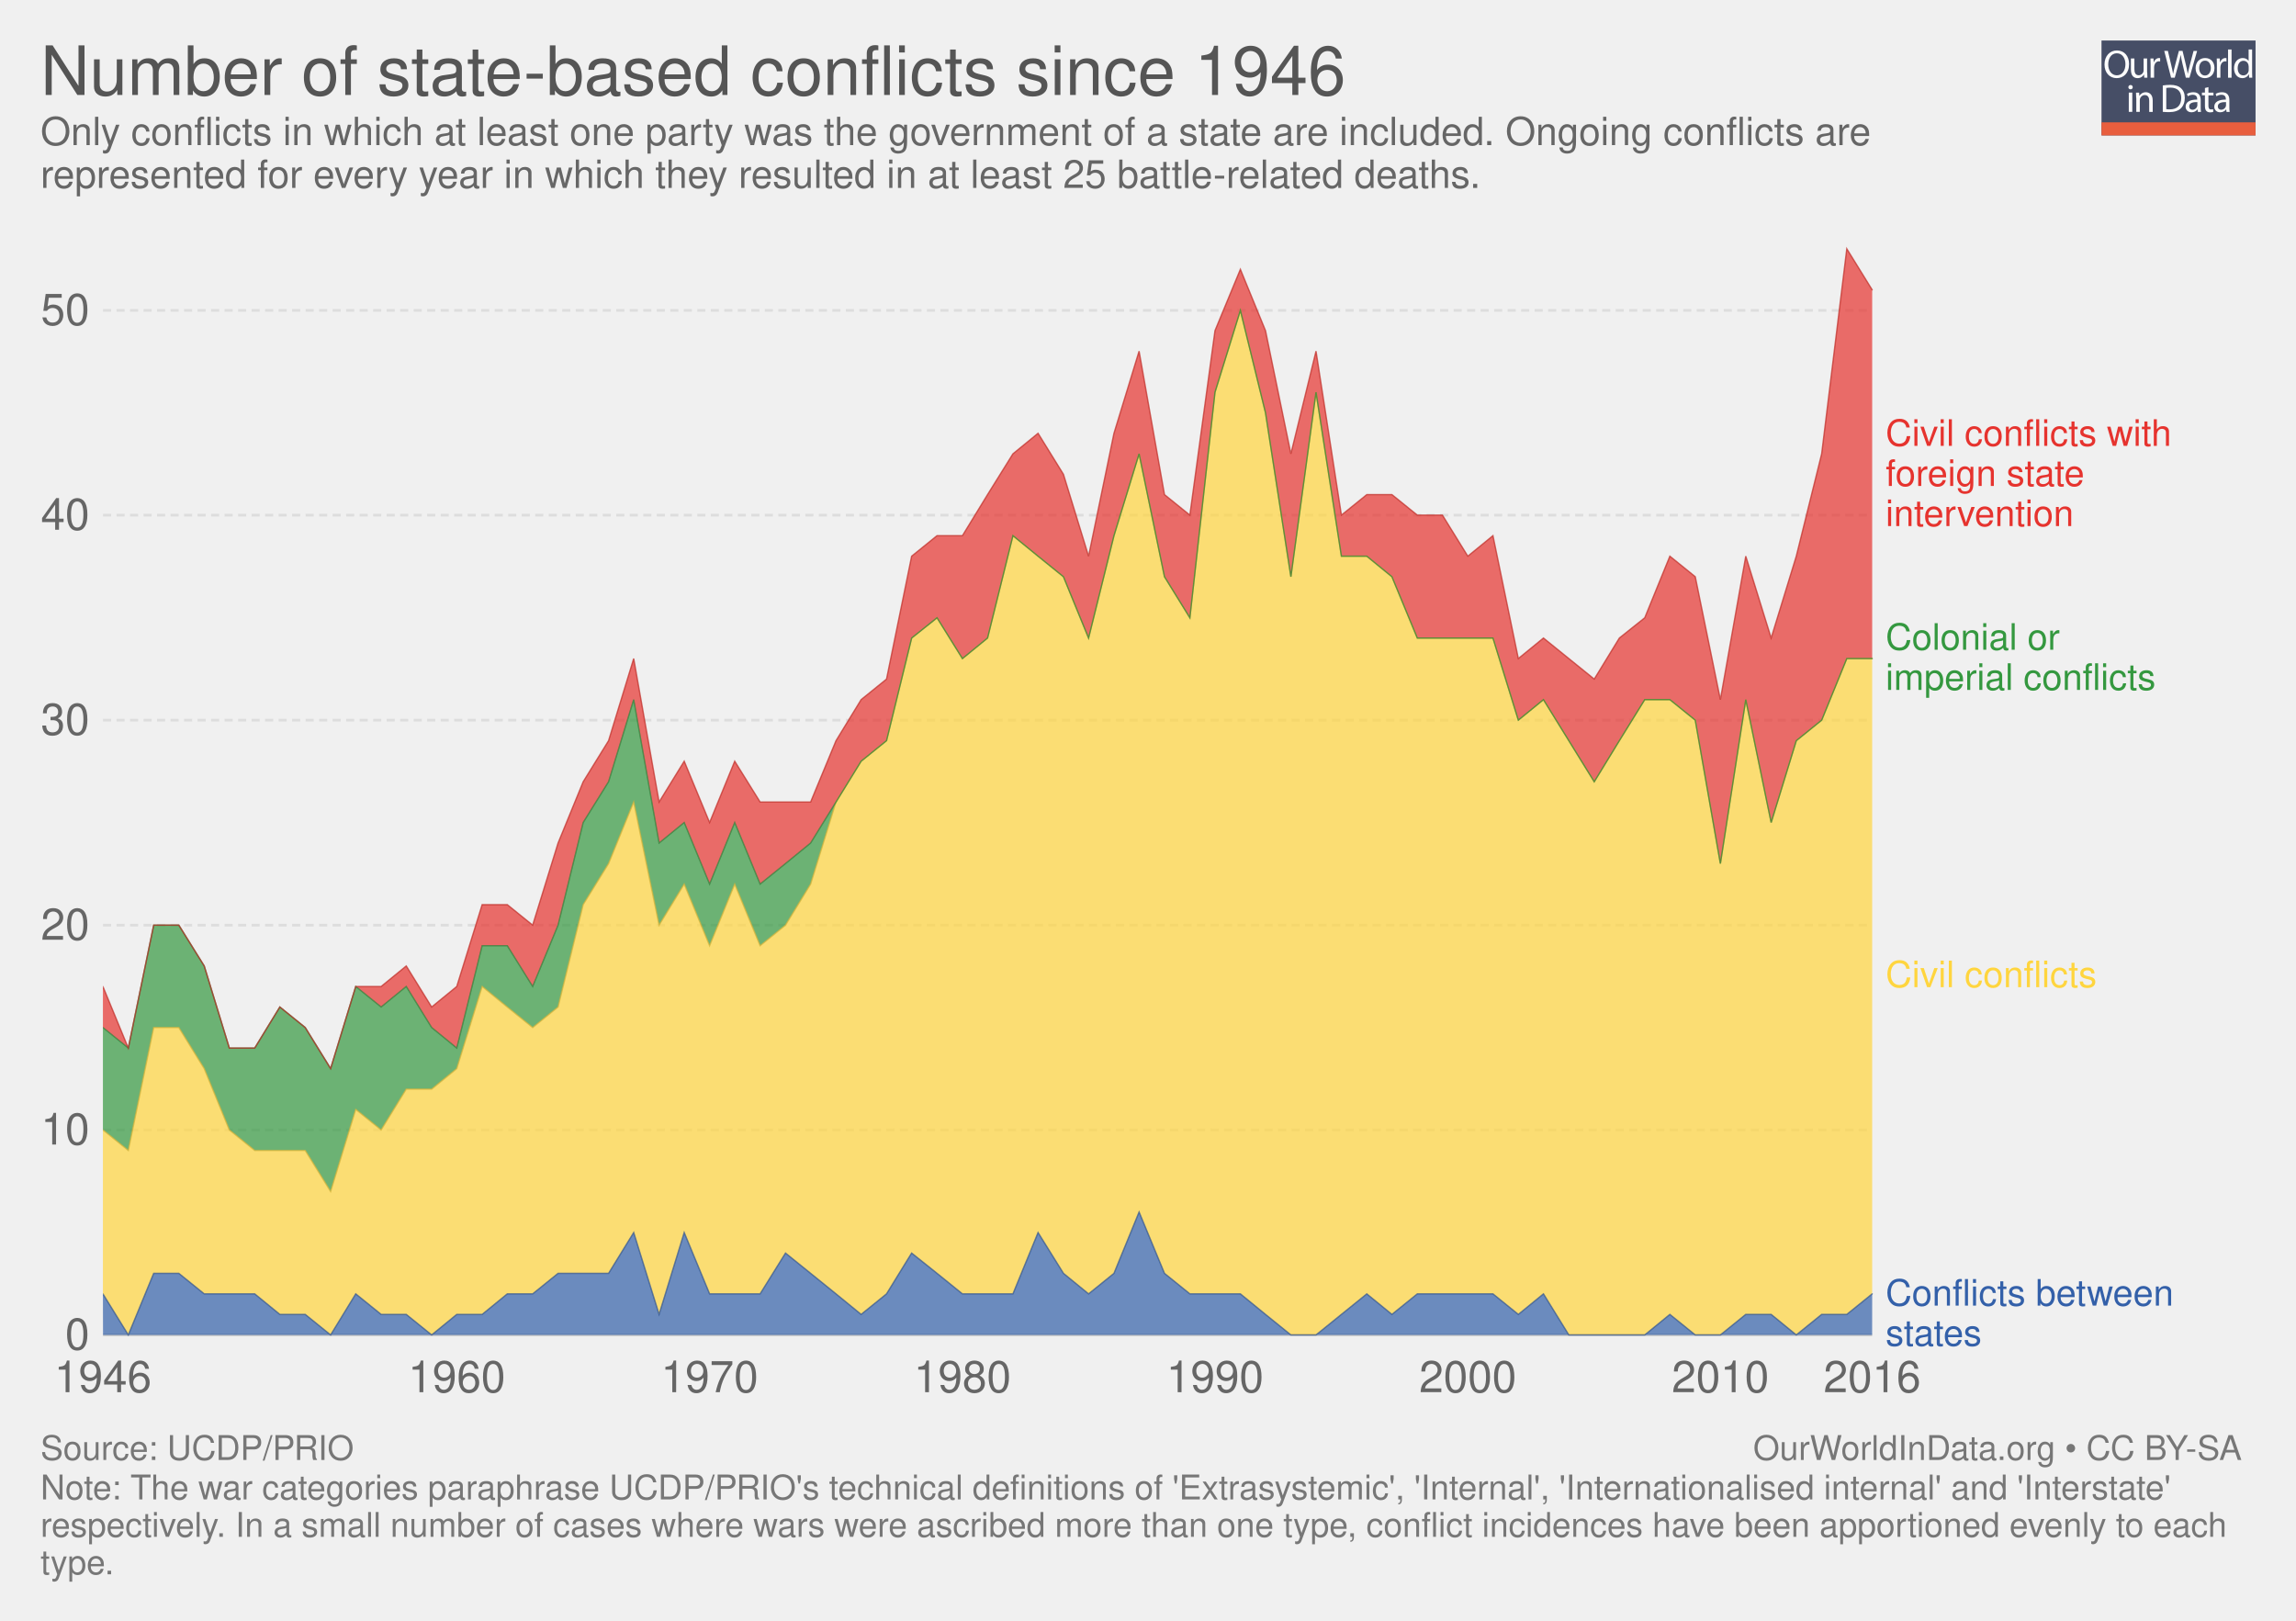
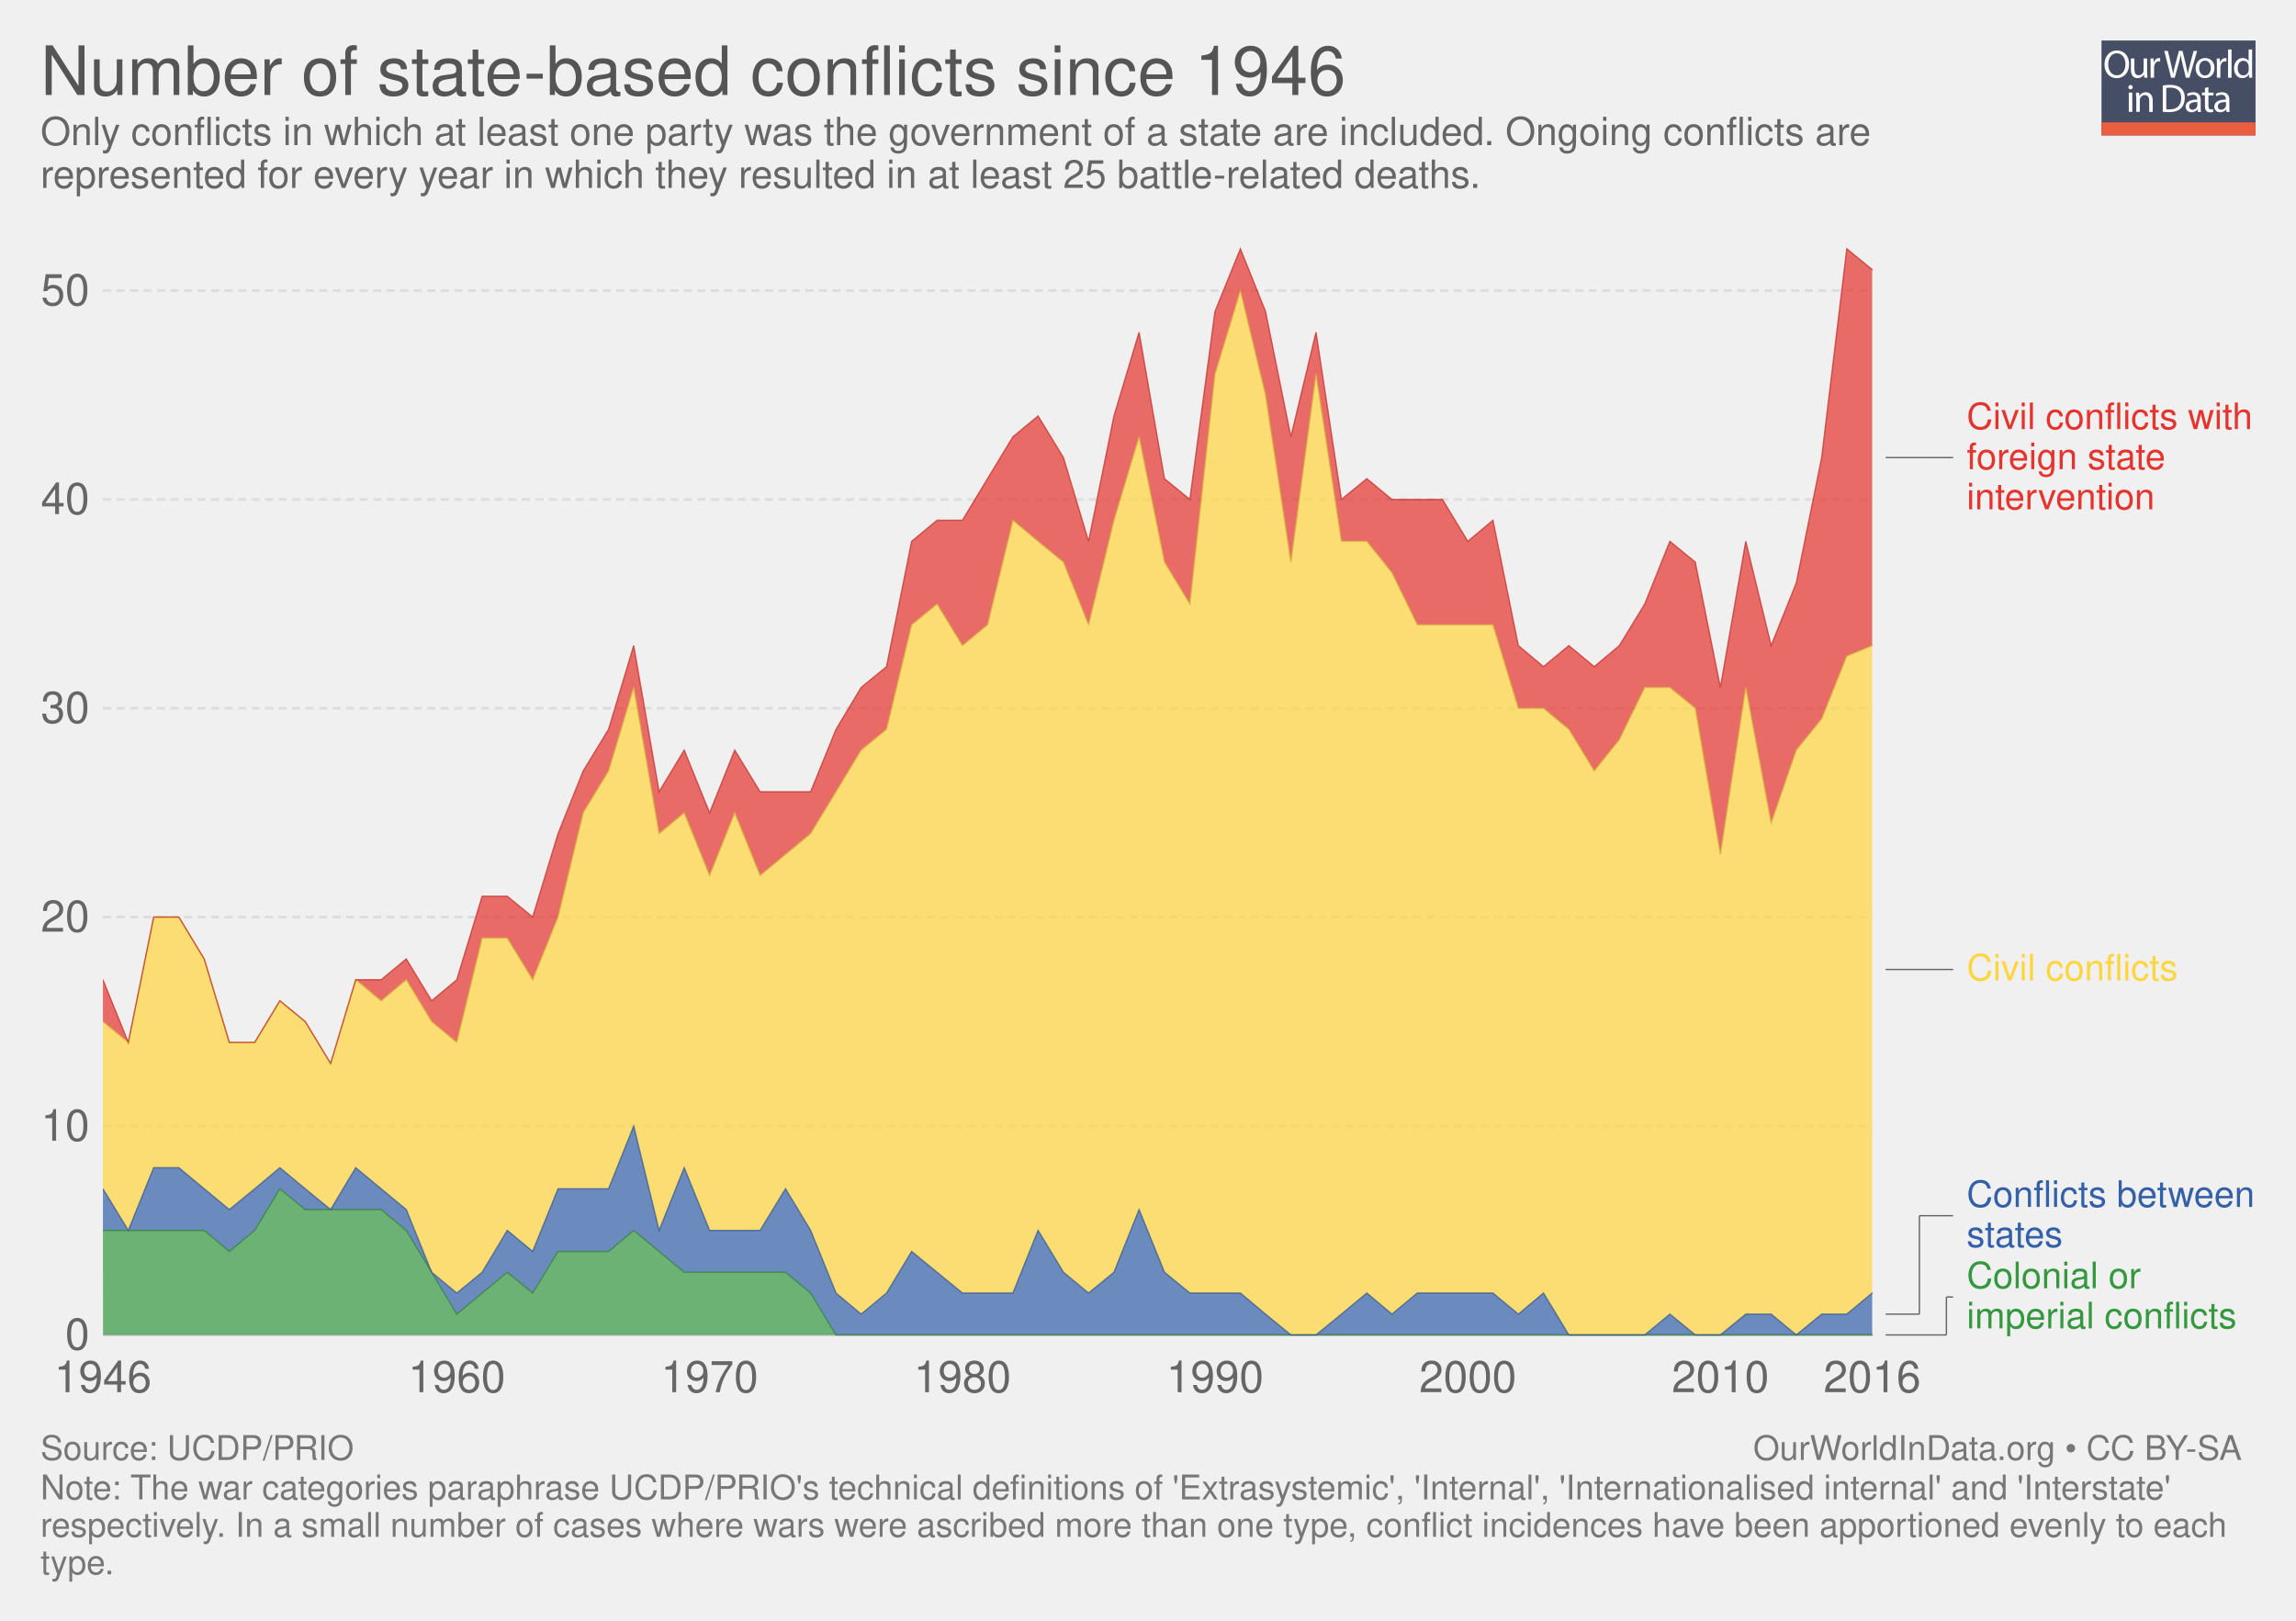
<svg xmlns="http://www.w3.org/2000/svg" xmlns:xlink="http://www.w3.org/1999/xlink" version="1.1" style="font-family: 'Helvetica Neue', Helvetica, Arial, sans-serif; font-size: 18px; background-color: white; text-rendering: optimizeLegibility; -webkit-font-smoothing: antialiased;" width="850" height="600">
  <g class="ChartTab">
    <g class="HeaderView">
      <g opacity="0.8" transform="translate(778, 15) scale(0.27)">
        <a xlink:href="https://ourworldindata.org" target="_blank">
          <g>
            <rect x="0" y="0" fill="#1B2543" width="211.2" height="130.1" />
            <rect x="0" y="112.2" fill="#E63912" width="211.2" height="17.9" />
            <g>
              <rect x="1.2" y="12.3" fill="none" width="210.2" height="99.2" />
              <path fill="#FFFFFF" d="M37.8,32.2c0,12.7-7.7,19.4-17.1,19.4c-9.7,0-16.6-7.5-16.6-18.7c0-11.7,7.3-19.3,17.1-19.3 C31.3,13.7,37.8,21.3,37.8,32.2z M9.2,32.8c0,7.9,4.3,14.9,11.8,14.9c7.5,0,11.8-6.9,11.8-15.3c0-7.3-3.8-14.9-11.8-14.9 C13.1,17.5,9.2,24.8,9.2,32.8z" />
              <path fill="#FFFFFF" d="M62.7,43.8c0,2.7,0.1,5.1,0.2,7.2h-4.3l-0.3-4.3h-0.1c-1.3,2.1-4,4.9-8.8,4.9c-4.2,0-9.1-2.3-9.1-11.6 V24.6h4.8v14.6c0,5,1.5,8.4,5.9,8.4c3.2,0,5.5-2.2,6.3-4.4c0.3-0.7,0.4-1.6,0.4-2.5V24.6h4.8V43.8z" />
              <path fill="#FFFFFF" d="M67.3,32.8c0-3.1-0.1-5.8-0.2-8.2h4.2l0.2,5.2h0.2c1.2-3.5,4.1-5.8,7.3-5.8c0.5,0,0.9,0.1,1.4,0.2v4.5 c-0.5-0.1-1-0.2-1.6-0.2c-3.4,0-5.8,2.6-6.5,6.2c-0.1,0.7-0.2,1.4-0.2,2.2V51h-4.8V32.8z" />
              <path fill="#FFFFFF" d="M95.4,51l-9.4-36.8h5l4.4,18.6c1.1,4.6,2.1,9.2,2.7,12.7h0.1c0.6-3.7,1.8-8,3-12.8l4.9-18.5h5l4.5,18.7 c1,4.4,2,8.7,2.6,12.6h0.1c0.8-4,1.8-8.1,3-12.7l4.9-18.5h4.9L120.6,51h-5L111,31.9c-1.1-4.7-1.9-8.3-2.4-12h-0.1 c-0.7,3.7-1.5,7.3-2.8,12L100.4,51H95.4z" />
              <path fill="#FFFFFF" d="M154.9,37.6c0,9.8-6.8,14-13.2,14c-7.2,0-12.7-5.2-12.7-13.6c0-8.8,5.8-14,13.1-14 C149.8,24,154.9,29.5,154.9,37.6z M133.9,37.9c0,5.8,3.3,10.1,8,10.1c4.6,0,8-4.3,8-10.3c0-4.5-2.2-10.1-7.9-10.1 C136.3,27.6,133.9,32.8,133.9,37.9z" />
              <path fill="#FFFFFF" d="M158.2,32.8c0-3.1-0.1-5.8-0.2-8.2h4.2l0.2,5.2h0.2c1.2-3.5,4.1-5.8,7.3-5.8c0.5,0,0.9,0.1,1.4,0.2v4.5 c-0.5-0.1-1-0.2-1.6-0.2c-3.4,0-5.8,2.6-6.5,6.2c-0.1,0.7-0.2,1.4-0.2,2.2V51h-4.8V32.8z" />
              <path fill="#FFFFFF" d="M173.5,12.3h4.8V51h-4.8V12.3z" />
              <path fill="#FFFFFF" d="M206.5,12.3v31.9c0,2.3,0.1,5,0.2,6.8h-4.3l-0.2-4.6H202c-1.5,2.9-4.7,5.2-9,5.2 c-6.4,0-11.3-5.4-11.3-13.4c-0.1-8.8,5.4-14.2,11.9-14.2c4,0,6.8,1.9,8,4h0.1V12.3H206.5z M201.7,35.4c0-0.6-0.1-1.4-0.2-2 c-0.7-3.1-3.3-5.6-6.9-5.6c-5,0-7.9,4.4-7.9,10.2c0,5.3,2.6,9.8,7.8,9.8c3.2,0,6.2-2.1,7.1-5.7c0.2-0.7,0.2-1.3,0.2-2.1V35.4z" />
              <path fill="#FFFFFF" d="M42.8,64c0.1,1.6-1.1,2.9-3.1,2.9c-1.7,0-2.9-1.3-2.9-2.9c0-1.7,1.3-3,3-3C41.7,61,42.8,62.3,42.8,64z M37.4,97.8V71.4h4.8v26.4H37.4z" />
              <path fill="#FFFFFF" d="M47.5,78.6c0-2.7-0.1-5-0.2-7.1h4.3l0.3,4.4h0.1c1.3-2.5,4.4-5,8.8-5c3.7,0,9.4,2.2,9.4,11.2v15.8h-4.8 V82.6c0-4.3-1.6-7.8-6.1-7.8c-3.2,0-5.6,2.2-6.5,4.9c-0.2,0.6-0.3,1.4-0.3,2.2v15.9h-4.8V78.6z" />
              <path fill="#FFFFFF" d="M84,61.6c2.9-0.4,6.3-0.8,10.1-0.8c6.8,0,11.7,1.6,14.9,4.6c3.3,3,5.2,7.3,5.2,13.2c0,6-1.9,10.9-5.3,14.3 c-3.4,3.4-9.1,5.3-16.3,5.3c-3.4,0-6.2-0.2-8.6-0.4V61.6z M88.8,94.1c1.2,0.2,3,0.3,4.8,0.3c10.2,0,15.7-5.7,15.7-15.6 c0.1-8.7-4.9-14.2-14.9-14.2c-2.5,0-4.3,0.2-5.6,0.5V94.1z" />
              <path fill="#FFFFFF" d="M132.1,97.8l-0.4-3.3h-0.2c-1.5,2.1-4.3,3.9-8.1,3.9c-5.4,0-8.1-3.8-8.1-7.6c0-6.4,5.7-9.9,15.9-9.8v-0.5 c0-2.2-0.6-6.1-6-6.1c-2.5,0-5,0.8-6.9,2l-1.1-3.2c2.2-1.4,5.4-2.3,8.7-2.3c8.1,0,10.1,5.5,10.1,10.8v9.9c0,2.3,0.1,4.5,0.4,6.3 H132.1z M131.4,84.4c-5.3-0.1-11.2,0.8-11.2,5.9c0,3.1,2.1,4.6,4.5,4.6c3.4,0,5.6-2.2,6.4-4.4c0.2-0.5,0.3-1,0.3-1.5V84.4z" />
              <path fill="#FFFFFF" d="M146.6,63.9v7.6h6.9v3.7h-6.9v14.2c0,3.3,0.9,5.1,3.6,5.1c1.3,0,2.2-0.2,2.8-0.3l0.2,3.6 c-0.9,0.4-2.4,0.7-4.3,0.7c-2.2,0-4-0.7-5.2-2c-1.4-1.4-1.9-3.8-1.9-6.9V75.1h-4.1v-3.7h4.1v-6.3L146.6,63.9z" />
              <path fill="#FFFFFF" d="M171.4,97.8l-0.4-3.3h-0.2c-1.5,2.1-4.3,3.9-8.1,3.9c-5.4,0-8.1-3.8-8.1-7.6c0-6.4,5.7-9.9,15.9-9.8v-0.5 c0-2.2-0.6-6.1-6-6.1c-2.5,0-5,0.8-6.9,2l-1.1-3.2c2.2-1.4,5.4-2.3,8.7-2.3c8.1,0,10.1,5.5,10.1,10.8v9.9c0,2.3,0.1,4.5,0.4,6.3 H171.4z M170.7,84.4c-5.3-0.1-11.2,0.8-11.2,5.9c0,3.1,2.1,4.6,4.5,4.6c3.4,0,5.6-2.2,6.4-4.4c0.2-0.5,0.3-1,0.3-1.5V84.4z" />
            </g>
          </g>
        </a>
      </g>
      <a href="https://ourworldindata.org/grapher/number-of-state-based-conflicts-since-1946" target="_blank">
        <text font-size="25.20" x="15.0" y="35.2" fill="#555">
          <tspan x="15" y="35.16">Number of state-based conflicts since 1946</tspan>
        </text>
      </a>
      <text font-size="14.40" x="15.0" y="53.7" fill="#666">
        <tspan x="15" y="53.72">Only conflicts in which at least one party was the government of a state are included. Ongoing conflicts are</tspan>
        <tspan x="15" y="69.56">represented for every year in which they resulted in at least 25 battle-related deaths.</tspan>
      </text>
    </g>
    <g class="StackedArea">
      <defs>
        <clipPath id="boundsClip-1">
          <rect x="38.144" y="0" width="820" height="846.6" />
        </clipPath>
      </defs>
      <g class="AxisBoxView">
        <g class="HorizontalAxis">
          <text x="38.1" y="515.4" fill="#666" text-anchor="middle" font-size="16.2">1946</text>
          <text x="169.1" y="515.4" fill="#666" text-anchor="middle" font-size="16.2">1960</text>
          <text x="262.7" y="515.4" fill="#666" text-anchor="middle" font-size="16.2">1970</text>
          <text x="356.3" y="515.4" fill="#666" text-anchor="middle" font-size="16.2">1980</text>
          <text x="449.8" y="515.4" fill="#666" text-anchor="middle" font-size="16.2">1990</text>
          <text x="543.4" y="515.4" fill="#666" text-anchor="middle" font-size="16.2">2000</text>
          <text x="636.9" y="515.4" fill="#666" text-anchor="middle" font-size="16.2">2010</text>
          <text x="693.1" y="515.4" fill="#666" text-anchor="middle" font-size="16.2">2016</text>
        </g>
        <g class="VerticalAxis">
          <text x="33.14" y="494.2" fill="#666" dominant-baseline="middle" text-anchor="end" font-size="16.2">0</text>
-           <text x="33.14" y="418.3" fill="#666" dominant-baseline="middle" text-anchor="end" font-size="16.2">10</text>
-           <text x="33.14" y="342.5" fill="#666" dominant-baseline="middle" text-anchor="end" font-size="16.2">20</text>
-           <text x="33.14" y="266.6" fill="#666" dominant-baseline="middle" text-anchor="end" font-size="16.2">30</text>
-           <text x="33.14" y="190.7" fill="#666" dominant-baseline="middle" text-anchor="end" font-size="16.2">40</text>
-           <text x="33.14" y="114.9" fill="#666" dominant-baseline="middle" text-anchor="end" font-size="16.2">50</text>
+           <text x="33.14" y="416.9" fill="#666" dominant-baseline="middle" text-anchor="end" font-size="16.2">10</text>
+           <text x="33.14" y="339.5" fill="#666" dominant-baseline="middle" text-anchor="end" font-size="16.2">20</text>
+           <text x="33.14" y="262.2" fill="#666" dominant-baseline="middle" text-anchor="end" font-size="16.2">30</text>
+           <text x="33.14" y="184.9" fill="#666" dominant-baseline="middle" text-anchor="end" font-size="16.2">40</text>
+           <text x="33.14" y="107.6" fill="#666" dominant-baseline="middle" text-anchor="end" font-size="16.2">50</text>
        </g>
        <g class="AxisGridLines">
          <line x1="38.14" y1="494.2" x2="693.08" y2="494.2" stroke="#ccc" />
-           <line x1="38.14" y1="418.3" x2="693.08" y2="418.3" stroke="#ddd" stroke-dasharray="3,2" />
-           <line x1="38.14" y1="342.5" x2="693.08" y2="342.5" stroke="#ddd" stroke-dasharray="3,2" />
-           <line x1="38.14" y1="266.6" x2="693.08" y2="266.6" stroke="#ddd" stroke-dasharray="3,2" />
-           <line x1="38.14" y1="190.7" x2="693.08" y2="190.7" stroke="#ddd" stroke-dasharray="3,2" />
-           <line x1="38.14" y1="114.9" x2="693.08" y2="114.9" stroke="#ddd" stroke-dasharray="3,2" />
+           <line x1="38.14" y1="416.9" x2="693.08" y2="416.9" stroke="#ddd" stroke-dasharray="3,2" />
+           <line x1="38.14" y1="339.5" x2="693.08" y2="339.5" stroke="#ddd" stroke-dasharray="3,2" />
+           <line x1="38.14" y1="262.2" x2="693.08" y2="262.2" stroke="#ddd" stroke-dasharray="3,2" />
+           <line x1="38.14" y1="184.9" x2="693.08" y2="184.9" stroke="#ddd" stroke-dasharray="3,2" />
+           <line x1="38.14" y1="107.6" x2="693.08" y2="107.6" stroke="#ddd" stroke-dasharray="3,2" />
        </g>
      </g>
      <g clip-path="url(#boundsClip-1)">
        <g class="HeightedLegend clickable">
          <g class="legendMark">
-             <rect x="693.08" y="154.25" width="140.84" height="42.7" fill="#fff" opacity="0" />
-             <text font-size="13.50" x="698.1" y="165.1" fill="#e6332e">
-               <tspan x="698.08" y="165.05">Civil conflicts with</tspan>
-               <tspan x="698.08" y="179.9">foreign state</tspan>
-               <tspan x="698.08" y="194.75">intervention</tspan>
+             <g class="indicator">
+               <line x1="698.08" y1="494.2" x2="720.58" y2="494.2" stroke="#666" stroke-width="0.5" />
+               <line x1="720.58" y1="494.2" x2="720.58" y2="480.15" stroke="#666" stroke-width="0.5" />
+               <line x1="720.58" y1="480.15" x2="723.08" y2="480.15" stroke="#666" stroke-width="0.5" />
+             </g>
+             <rect x="693.08" y="466.1" width="134.9" height="28.1" fill="#fff" opacity="0" />
+             <text font-size="13.50" x="728.1" y="476.9" fill="#34983f">
+               <tspan x="728.08" y="476.9">Colonial or</tspan>
+               <tspan x="728.08" y="491.75">imperial conflicts</tspan>
            </text>
          </g>
          <g class="legendMark">
-             <rect x="693.08" y="229.75" width="134.9" height="28.1" fill="#fff" opacity="0" />
-             <text font-size="13.50" x="698.1" y="240.6" fill="#34983f">
-               <tspan x="698.08" y="240.55">Colonial or</tspan>
-               <tspan x="698.08" y="255.4">imperial conflicts</tspan>
+             <g class="indicator">
+               <line x1="698.08" y1="486.5" x2="710.58" y2="486.5" stroke="#666" stroke-width="0.5" />
+               <line x1="710.58" y1="486.5" x2="710.58" y2="450.05" stroke="#666" stroke-width="0.5" />
+               <line x1="710.58" y1="450.05" x2="723.08" y2="450.05" stroke="#666" stroke-width="0.5" />
+             </g>
+             <rect x="693.08" y="436" width="141.92" height="28.1" fill="#fff" opacity="0" />
+             <text font-size="13.50" x="728.1" y="446.8" fill="#3360a9">
+               <tspan x="728.08" y="446.8">Conflicts between</tspan>
+               <tspan x="728.08" y="461.65">states</tspan>
            </text>
          </g>
          <g class="legendMark">
-             <rect x="693.08" y="354.65" width="113.03" height="13.5" fill="#fff" opacity="0" />
-             <text font-size="13.50" x="698.1" y="365.4" fill="#ffd53e">
-               <tspan x="698.08" y="365.45">Civil conflicts</tspan>
+             <g class="indicator">
+               <line x1="698.08" y1="358.9" x2="710.58" y2="358.9" stroke="#666" stroke-width="0.5" />
+               <line x1="710.58" y1="358.9" x2="710.58" y2="358.9" stroke="#666" stroke-width="0.5" />
+               <line x1="710.58" y1="358.9" x2="723.08" y2="358.9" stroke="#666" stroke-width="0.5" />
+             </g>
+             <rect x="693.08" y="352.15" width="113.03" height="13.5" fill="#fff" opacity="0" />
+             <text font-size="13.50" x="728.1" y="362.9" fill="#ffd53e">
+               <tspan x="728.08" y="362.95">Civil conflicts</tspan>
            </text>
          </g>
          <g class="legendMark">
-             <rect x="693.08" y="472.55" width="141.92" height="28.1" fill="#fff" opacity="0" />
-             <text font-size="13.50" x="698.1" y="483.4" fill="#3360a9">
-               <tspan x="698.08" y="483.35">Conflicts between</tspan>
-               <tspan x="698.08" y="498.2">states</tspan>
+             <g class="indicator">
+               <line x1="698.08" y1="169.4" x2="710.58" y2="169.4" stroke="#666" stroke-width="0.5" />
+               <line x1="710.58" y1="169.4" x2="710.58" y2="169.4" stroke="#666" stroke-width="0.5" />
+               <line x1="710.58" y1="169.4" x2="723.08" y2="169.4" stroke="#666" stroke-width="0.5" />
+             </g>
+             <rect x="693.08" y="148.05" width="140.84" height="42.7" fill="#fff" opacity="0" />
+             <text font-size="13.50" x="728.1" y="158.9" fill="#e6332e">
+               <tspan x="728.08" y="158.85">Civil conflicts with</tspan>
+               <tspan x="728.08" y="173.7">foreign state</tspan>
+               <tspan x="728.08" y="188.55">intervention</tspan>
            </text>
          </g>
        </g>
        <g class="Areas">
          <rect x="38.144" y="92.1" width="654.936" height="402.1" opacity="0" fill="rgba(255,255,255,0)" />
-           <path stroke-linecap="round" d="M38.1 479L47.5 494.2L56.9 471.4L66.2 471.4L75.6 479L84.9 479L94.3 479L103.6 486.6L113 486.6L122.4 494.2L131.7 479L141.1 486.6L150.4 486.6L159.8 494.2L169.1 486.6L178.5 486.6L187.8 479L197.2 479L206.6 471.4L215.9 471.4L225.3 471.4L234.6 456.3L244 486.6L253.3 456.3L262.7 479L272 479L281.4 479L290.8 463.9L300.1 471.4L309.5 479L318.8 486.6L328.2 479L337.5 463.9L346.9 471.4L356.3 479L365.6 479L375 479L384.3 456.3L393.7 471.4L403 479L412.4 471.4L421.7 448.7L431.1 471.4L440.5 479L449.8 479L459.2 479L468.5 486.6L477.9 494.2L487.2 494.2L496.6 486.6L506 479L515.3 486.6L524.7 479L534 479L543.4 479L552.7 479L562.1 486.6L571.4 479L580.8 494.2L590.2 494.2L599.5 494.2L608.9 494.2L618.2 486.6L627.6 494.2L636.9 494.2L646.3 486.6L655.7 486.6L665 494.2L674.4 486.6L683.7 486.6L693.1 479L693.08 494.2L38.144 494.2" fill="#3360a9" fill-opacity="0.7" class="Conflicts-between-states_0-area" />
-           <path stroke-linecap="round" d="M38.1 418.3L47.5 425.9L56.9 380.4L66.2 380.4L75.6 395.6L84.9 418.3L94.3 425.9L103.6 425.9L113 425.9L122.4 441.1L131.7 410.7L141.1 418.3L150.4 403.2L159.8 403.2L169.1 395.6L178.5 365.2L187.8 372.8L197.2 380.4L206.6 372.8L215.9 334.9L225.3 319.7L234.6 296.9L244 342.5L253.3 327.3L262.7 350.1L272 327.3L281.4 350.1L290.8 342.5L300.1 327.3L309.5 296.9L318.8 281.8L328.2 274.2L337.5 236.2L346.9 228.7L356.3 243.8L365.6 236.2L375 198.3L384.3 205.9L393.7 213.5L403 236.2L412.4 198.3L421.7 168L431.1 213.5L440.5 228.7L449.8 145.2L459.2 114.9L468.5 152.8L477.9 213.5L487.2 145.2L496.6 205.9L506 205.9L515.3 213.5L524.7 236.2L534 236.2L543.4 236.2L552.7 236.2L562.1 266.6L571.4 259L580.8 274.2L590.2 289.4L599.5 274.2L608.9 259L618.2 259L627.6 266.6L636.9 319.7L646.3 259L655.7 304.5L665 274.2L674.4 266.6L683.7 243.8L693.1 243.8L693.1 479L683.7 486.6L674.4 486.6L665 494.2L655.7 486.6L646.3 486.6L636.9 494.2L627.6 494.2L618.2 486.6L608.9 494.2L599.5 494.2L590.2 494.2L580.8 494.2L571.4 479L562.1 486.6L552.7 479L543.4 479L534 479L524.7 479L515.3 486.6L506 479L496.6 486.6L487.2 494.2L477.9 494.2L468.5 486.6L459.2 479L449.8 479L440.5 479L431.1 471.4L421.7 448.7L412.4 471.4L403 479L393.7 471.4L384.3 456.3L375 479L365.6 479L356.3 479L346.9 471.4L337.5 463.9L328.2 479L318.8 486.6L309.5 479L300.1 471.4L290.8 463.9L281.4 479L272 479L262.7 479L253.3 456.3L244 486.6L234.6 456.3L225.3 471.4L215.9 471.4L206.6 471.4L197.2 479L187.8 479L178.5 486.6L169.1 486.6L159.8 494.2L150.4 486.6L141.1 486.6L131.7 479L122.4 494.2L113 486.6L103.6 486.6L94.3 479L84.9 479L75.6 479L66.2 471.4L56.9 471.4L47.5 494.2L38.1 479" fill="#ffd53e" fill-opacity="0.7" class="Civil-conflicts_0-area" />
-           <path stroke-linecap="round" d="M38.1 380.4L47.5 388L56.9 342.5L66.2 342.5L75.6 357.6L84.9 388L94.3 388L103.6 372.8L113 380.4L122.4 395.6L131.7 365.2L141.1 372.8L150.4 365.2L159.8 380.4L169.1 388L178.5 350.1L187.8 350.1L197.2 365.2L206.6 342.5L215.9 304.5L225.3 289.4L234.6 259L244 312.1L253.3 304.5L262.7 327.3L272 304.5L281.4 327.3L290.8 319.7L300.1 312.1L309.5 296.9L318.8 281.8L328.2 274.2L337.5 236.2L346.9 228.7L356.3 243.8L365.6 236.2L375 198.3L384.3 205.9L393.7 213.5L403 236.2L412.4 198.3L421.7 168L431.1 213.5L440.5 228.7L449.8 145.2L459.2 114.9L468.5 152.8L477.9 213.5L487.2 145.2L496.6 205.9L506 205.9L515.3 213.5L524.7 236.2L534 236.2L543.4 236.2L552.7 236.2L562.1 266.6L571.4 259L580.8 274.2L590.2 289.4L599.5 274.2L608.9 259L618.2 259L627.6 266.6L636.9 319.7L646.3 259L655.7 304.5L665 274.2L674.4 266.6L683.7 243.8L693.1 243.8L693.1 243.8L683.7 243.8L674.4 266.6L665 274.2L655.7 304.5L646.3 259L636.9 319.7L627.6 266.6L618.2 259L608.9 259L599.5 274.2L590.2 289.4L580.8 274.2L571.4 259L562.1 266.6L552.7 236.2L543.4 236.2L534 236.2L524.7 236.2L515.3 213.5L506 205.9L496.6 205.9L487.2 145.2L477.9 213.5L468.5 152.8L459.2 114.9L449.8 145.2L440.5 228.7L431.1 213.5L421.7 168L412.4 198.3L403 236.2L393.7 213.5L384.3 205.9L375 198.3L365.6 236.2L356.3 243.8L346.9 228.7L337.5 236.2L328.2 274.2L318.8 281.8L309.5 296.9L300.1 327.3L290.8 342.5L281.4 350.1L272 327.3L262.7 350.1L253.3 327.3L244 342.5L234.6 296.9L225.3 319.7L215.9 334.9L206.6 372.8L197.2 380.4L187.8 372.8L178.5 365.2L169.1 395.6L159.8 403.2L150.4 403.2L141.1 418.3L131.7 410.7L122.4 441.1L113 425.9L103.6 425.9L94.3 425.9L84.9 418.3L75.6 395.6L66.2 380.4L56.9 380.4L47.5 425.9L38.1 418.3" fill="#34983f" fill-opacity="0.7" class="Colonial-or-imperial-conflicts_0-area" />
-           <path stroke-linecap="round" d="M38.1 365.2L47.5 388L56.9 342.5L66.2 342.5L75.6 357.6L84.9 388L94.3 388L103.6 372.8L113 380.4L122.4 395.6L131.7 365.2L141.1 365.2L150.4 357.6L159.8 372.8L169.1 365.2L178.5 334.9L187.8 334.9L197.2 342.5L206.6 312.1L215.9 289.4L225.3 274.2L234.6 243.8L244 296.9L253.3 281.8L262.7 304.5L272 281.8L281.4 296.9L290.8 296.9L300.1 296.9L309.5 274.2L318.8 259L328.2 251.4L337.5 205.9L346.9 198.3L356.3 198.3L365.6 183.1L375 168L384.3 160.4L393.7 175.6L403 205.9L412.4 160.4L421.7 130L431.1 183.1L440.5 190.7L449.8 122.4L459.2 99.7L468.5 122.4L477.9 168L487.2 130L496.6 190.7L506 183.1L515.3 183.1L524.7 190.7L534 190.7L543.4 205.9L552.7 198.3L562.1 243.8L571.4 236.2L580.8 243.8L590.2 251.4L599.5 236.2L608.9 228.7L618.2 205.9L627.6 213.5L636.9 259L646.3 205.9L655.7 236.2L665 205.9L674.4 168L683.7 92.1L693.1 107.3L693.1 243.8L683.7 243.8L674.4 266.6L665 274.2L655.7 304.5L646.3 259L636.9 319.7L627.6 266.6L618.2 259L608.9 259L599.5 274.2L590.2 289.4L580.8 274.2L571.4 259L562.1 266.6L552.7 236.2L543.4 236.2L534 236.2L524.7 236.2L515.3 213.5L506 205.9L496.6 205.9L487.2 145.2L477.9 213.5L468.5 152.8L459.2 114.9L449.8 145.2L440.5 228.7L431.1 213.5L421.7 168L412.4 198.3L403 236.2L393.7 213.5L384.3 205.9L375 198.3L365.6 236.2L356.3 243.8L346.9 228.7L337.5 236.2L328.2 274.2L318.8 281.8L309.5 296.9L300.1 312.1L290.8 319.7L281.4 327.3L272 304.5L262.7 327.3L253.3 304.5L244 312.1L234.6 259L225.3 289.4L215.9 304.5L206.6 342.5L197.2 365.2L187.8 350.1L178.5 350.1L169.1 388L159.8 380.4L150.4 365.2L141.1 372.8L131.7 365.2L122.4 395.6L113 380.4L103.6 372.8L94.3 388L84.9 388L75.6 357.6L66.2 342.5L56.9 342.5L47.5 388L38.1 380.4" fill="#e6332e" fill-opacity="0.7" class="Civil-conflicts-with-foreign-state-intervention_0-area" />
-           <path stroke-linecap="round" d="M38.1 479L47.5 494.2L56.9 471.4L66.2 471.4L75.6 479L84.9 479L94.3 479L103.6 486.6L113 486.6L122.4 494.2L131.7 479L141.1 486.6L150.4 486.6L159.8 494.2L169.1 486.6L178.5 486.6L187.8 479L197.2 479L206.6 471.4L215.9 471.4L225.3 471.4L234.6 456.3L244 486.6L253.3 456.3L262.7 479L272 479L281.4 479L290.8 463.9L300.1 471.4L309.5 479L318.8 486.6L328.2 479L337.5 463.9L346.9 471.4L356.3 479L365.6 479L375 479L384.3 456.3L393.7 471.4L403 479L412.4 471.4L421.7 448.7L431.1 471.4L440.5 479L449.8 479L459.2 479L468.5 486.6L477.9 494.2L487.2 494.2L496.6 486.6L506 479L515.3 486.6L524.7 479L534 479L543.4 479L552.7 479L562.1 486.6L571.4 479L580.8 494.2L590.2 494.2L599.5 494.2L608.9 494.2L618.2 486.6L627.6 494.2L636.9 494.2L646.3 486.6L655.7 486.6L665 494.2L674.4 486.6L683.7 486.6L693.1 479" stroke="rgb(43, 80, 141)" stroke-opacity="0.7" stroke-width="0.5" fill="none" class="Conflicts-between-states_0-border" />
-           <path stroke-linecap="round" d="M38.1 418.3L47.5 425.9L56.9 380.4L66.2 380.4L75.6 395.6L84.9 418.3L94.3 425.9L103.6 425.9L113 425.9L122.4 441.1L131.7 410.7L141.1 418.3L150.4 403.2L159.8 403.2L169.1 395.6L178.5 365.2L187.8 372.8L197.2 380.4L206.6 372.8L215.9 334.9L225.3 319.7L234.6 296.9L244 342.5L253.3 327.3L262.7 350.1L272 327.3L281.4 350.1L290.8 342.5L300.1 327.3L309.5 296.9L318.8 281.8L328.2 274.2L337.5 236.2L346.9 228.7L356.3 243.8L365.6 236.2L375 198.3L384.3 205.9L393.7 213.5L403 236.2L412.4 198.3L421.7 168L431.1 213.5L440.5 228.7L449.8 145.2L459.2 114.9L468.5 152.8L477.9 213.5L487.2 145.2L496.6 205.9L506 205.9L515.3 213.5L524.7 236.2L534 236.2L543.4 236.2L552.7 236.2L562.1 266.6L571.4 259L580.8 274.2L590.2 289.4L599.5 274.2L608.9 259L618.2 259L627.6 266.6L636.9 319.7L646.3 259L655.7 304.5L665 274.2L674.4 266.6L683.7 243.8L693.1 243.8" stroke="rgb(213, 178, 52)" stroke-opacity="0.7" stroke-width="0.5" fill="none" class="Civil-conflicts_0-border" />
-           <path stroke-linecap="round" d="M38.1 380.4L47.5 388L56.9 342.5L66.2 342.5L75.6 357.6L84.9 388L94.3 388L103.6 372.8L113 380.4L122.4 395.6L131.7 365.2L141.1 372.8L150.4 365.2L159.8 380.4L169.1 388L178.5 350.1L187.8 350.1L197.2 365.2L206.6 342.5L215.9 304.5L225.3 289.4L234.6 259L244 312.1L253.3 304.5L262.7 327.3L272 304.5L281.4 327.3L290.8 319.7L300.1 312.1L309.5 296.9L318.8 281.8L328.2 274.2L337.5 236.2L346.9 228.7L356.3 243.8L365.6 236.2L375 198.3L384.3 205.9L393.7 213.5L403 236.2L412.4 198.3L421.7 168L431.1 213.5L440.5 228.7L449.8 145.2L459.2 114.9L468.5 152.8L477.9 213.5L487.2 145.2L496.6 205.9L506 205.9L515.3 213.5L524.7 236.2L534 236.2L543.4 236.2L552.7 236.2L562.1 266.6L571.4 259L580.8 274.2L590.2 289.4L599.5 274.2L608.9 259L618.2 259L627.6 266.6L636.9 319.7L646.3 259L655.7 304.5L665 274.2L674.4 266.6L683.7 243.8L693.1 243.8" stroke="rgb(44, 127, 53)" stroke-opacity="0.7" stroke-width="0.5" fill="none" class="Colonial-or-imperial-conflicts_0-border" />
-           <path stroke-linecap="round" d="M38.1 365.2L47.5 388L56.9 342.5L66.2 342.5L75.6 357.6L84.9 388L94.3 388L103.6 372.8L113 380.4L122.4 395.6L131.7 365.2L141.1 365.2L150.4 357.6L159.8 372.8L169.1 365.2L178.5 334.9L187.8 334.9L197.2 342.5L206.6 312.1L215.9 289.4L225.3 274.2L234.6 243.8L244 296.9L253.3 281.8L262.7 304.5L272 281.8L281.4 296.9L290.8 296.9L300.1 296.9L309.5 274.2L318.8 259L328.2 251.4L337.5 205.9L346.9 198.3L356.3 198.3L365.6 183.1L375 168L384.3 160.4L393.7 175.6L403 205.9L412.4 160.4L421.7 130L431.1 183.1L440.5 190.7L449.8 122.4L459.2 99.7L468.5 122.4L477.9 168L487.2 130L496.6 190.7L506 183.1L515.3 183.1L524.7 190.7L534 190.7L543.4 205.9L552.7 198.3L562.1 243.8L571.4 236.2L580.8 243.8L590.2 251.4L599.5 236.2L608.9 228.7L618.2 205.9L627.6 213.5L636.9 259L646.3 205.9L655.7 236.2L665 205.9L674.4 168L683.7 92.1L693.1 107.3" stroke="rgb(192, 43, 38)" stroke-opacity="0.7" stroke-width="0.5" fill="none" class="Civil-conflicts-with-foreign-state-intervention_0-border" />
+           <path stroke-linecap="round" d="M38.1 455.5L47.5 455.5L56.9 455.5L66.2 455.5L75.6 455.5L84.9 463.3L94.3 455.5L103.6 440.1L113 447.8L122.4 447.8L131.7 447.8L141.1 447.8L150.4 455.5L159.8 471L169.1 486.5L178.5 478.7L187.8 471L197.2 478.7L206.6 463.3L215.9 463.3L225.3 463.3L234.6 455.5L244 463.3L253.3 471L262.7 471L272 471L281.4 471L290.8 471L300.1 478.7L309.5 494.2L318.8 494.2L328.2 494.2L337.5 494.2L346.9 494.2L356.3 494.2L365.6 494.2L375 494.2L384.3 494.2L393.7 494.2L403 494.2L412.4 494.2L421.7 494.2L431.1 494.2L440.5 494.2L449.8 494.2L459.2 494.2L468.5 494.2L477.9 494.2L487.2 494.2L496.6 494.2L506 494.2L515.3 494.2L524.7 494.2L534 494.2L543.4 494.2L552.7 494.2L562.1 494.2L571.4 494.2L580.8 494.2L590.2 494.2L599.5 494.2L608.9 494.2L618.2 494.2L627.6 494.2L636.9 494.2L646.3 494.2L655.7 494.2L665 494.2L674.4 494.2L683.7 494.2L693.1 494.2L693.08 494.2L38.144 494.2" fill="#34983f" fill-opacity="0.7" class="Colonial-or-imperial-conflicts_0-area" />
+           <path stroke-linecap="round" d="M38.1 440.1L47.5 455.5L56.9 432.3L66.2 432.3L75.6 440.1L84.9 447.8L94.3 440.1L103.6 432.3L113 440.1L122.4 447.8L131.7 432.3L141.1 440.1L150.4 447.8L159.8 471L169.1 478.7L178.5 471L187.8 455.5L197.2 463.3L206.6 440.1L215.9 440.1L225.3 440.1L234.6 416.9L244 455.5L253.3 432.3L262.7 455.5L272 455.5L281.4 455.5L290.8 440.1L300.1 455.5L309.5 478.7L318.8 486.5L328.2 478.7L337.5 463.3L346.9 471L356.3 478.7L365.6 478.7L375 478.7L384.3 455.5L393.7 471L403 478.7L412.4 471L421.7 447.8L431.1 471L440.5 478.7L449.8 478.7L459.2 478.7L468.5 486.5L477.9 494.2L487.2 494.2L496.6 486.5L506 478.7L515.3 486.5L524.7 478.7L534 478.7L543.4 478.7L552.7 478.7L562.1 486.5L571.4 478.7L580.8 494.2L590.2 494.2L599.5 494.2L608.9 494.2L618.2 486.5L627.6 494.2L636.9 494.2L646.3 486.5L655.7 486.5L665 494.2L674.4 486.5L683.7 486.5L693.1 478.7L693.1 494.2L683.7 494.2L674.4 494.2L665 494.2L655.7 494.2L646.3 494.2L636.9 494.2L627.6 494.2L618.2 494.2L608.9 494.2L599.5 494.2L590.2 494.2L580.8 494.2L571.4 494.2L562.1 494.2L552.7 494.2L543.4 494.2L534 494.2L524.7 494.2L515.3 494.2L506 494.2L496.6 494.2L487.2 494.2L477.9 494.2L468.5 494.2L459.2 494.2L449.8 494.2L440.5 494.2L431.1 494.2L421.7 494.2L412.4 494.2L403 494.2L393.7 494.2L384.3 494.2L375 494.2L365.6 494.2L356.3 494.2L346.9 494.2L337.5 494.2L328.2 494.2L318.8 494.2L309.5 494.2L300.1 478.7L290.8 471L281.4 471L272 471L262.7 471L253.3 471L244 463.3L234.6 455.5L225.3 463.3L215.9 463.3L206.6 463.3L197.2 478.7L187.8 471L178.5 478.7L169.1 486.5L159.8 471L150.4 455.5L141.1 447.8L131.7 447.8L122.4 447.8L113 447.8L103.6 440.1L94.3 455.5L84.9 463.3L75.6 455.5L66.2 455.5L56.9 455.5L47.5 455.5L38.1 455.5" fill="#3360a9" fill-opacity="0.7" class="Conflicts-between-states_0-area" />
+           <path stroke-linecap="round" d="M38.1 378.2L47.5 385.9L56.9 339.5L66.2 339.5L75.6 355L84.9 385.9L94.3 385.9L103.6 370.5L113 378.2L122.4 393.7L131.7 362.7L141.1 370.5L150.4 362.7L159.8 378.2L169.1 385.9L178.5 347.3L187.8 347.3L197.2 362.7L206.6 339.5L215.9 300.9L225.3 285.4L234.6 254.5L244 308.6L253.3 300.9L262.7 324.1L272 300.9L281.4 324.1L290.8 316.3L300.1 308.6L309.5 293.1L318.8 277.7L328.2 270L337.5 231.3L346.9 223.6L356.3 239L365.6 231.3L375 192.6L384.3 200.4L393.7 208.1L403 231.3L412.4 192.6L421.7 161.7L431.1 208.1L440.5 223.6L449.8 138.5L459.2 107.6L468.5 146.2L477.9 208.1L487.2 138.5L496.6 200.4L506 200.4L515.3 212L524.7 231.3L534 231.3L543.4 231.3L552.7 231.3L562.1 262.2L571.4 262.2L580.8 270L590.2 285.4L599.5 273.8L608.9 254.5L618.2 254.5L627.6 262.2L636.9 316.3L646.3 254.5L655.7 304.7L665 277.7L674.4 266.1L683.7 242.9L693.1 239L693.1 478.7L683.7 486.5L674.4 486.5L665 494.2L655.7 486.5L646.3 486.5L636.9 494.2L627.6 494.2L618.2 486.5L608.9 494.2L599.5 494.2L590.2 494.2L580.8 494.2L571.4 478.7L562.1 486.5L552.7 478.7L543.4 478.7L534 478.7L524.7 478.7L515.3 486.5L506 478.7L496.6 486.5L487.2 494.2L477.9 494.2L468.5 486.5L459.2 478.7L449.8 478.7L440.5 478.7L431.1 471L421.7 447.8L412.4 471L403 478.7L393.7 471L384.3 455.5L375 478.7L365.6 478.7L356.3 478.7L346.9 471L337.5 463.3L328.2 478.7L318.8 486.5L309.5 478.7L300.1 455.5L290.8 440.1L281.4 455.5L272 455.5L262.7 455.5L253.3 432.3L244 455.5L234.6 416.9L225.3 440.1L215.9 440.1L206.6 440.1L197.2 463.3L187.8 455.5L178.5 471L169.1 478.7L159.8 471L150.4 447.8L141.1 440.1L131.7 432.3L122.4 447.8L113 440.1L103.6 432.3L94.3 440.1L84.9 447.8L75.6 440.1L66.2 432.3L56.9 432.3L47.5 455.5L38.1 440.1" fill="#ffd53e" fill-opacity="0.7" class="Civil-conflicts_0-area" />
+           <path stroke-linecap="round" d="M38.1 362.7L47.5 385.9L56.9 339.5L66.2 339.5L75.6 355L84.9 385.9L94.3 385.9L103.6 370.5L113 378.2L122.4 393.7L131.7 362.7L141.1 362.7L150.4 355L159.8 370.5L169.1 362.7L178.5 331.8L187.8 331.8L197.2 339.5L206.6 308.6L215.9 285.4L225.3 270L234.6 239L244 293.1L253.3 277.7L262.7 300.9L272 277.7L281.4 293.1L290.8 293.1L300.1 293.1L309.5 270L318.8 254.5L328.2 246.8L337.5 200.4L346.9 192.6L356.3 192.6L365.6 177.2L375 161.7L384.3 154L393.7 169.4L403 200.4L412.4 154L421.7 123L431.1 177.2L440.5 184.9L449.8 115.3L459.2 92.1L468.5 115.3L477.9 161.7L487.2 123L496.6 184.9L506 177.2L515.3 184.9L524.7 184.9L534 184.9L543.4 200.4L552.7 192.6L562.1 239L571.4 246.8L580.8 239L590.2 246.8L599.5 239L608.9 223.6L618.2 200.4L627.6 208.1L636.9 254.5L646.3 200.4L655.7 239L665 215.8L674.4 169.4L683.7 92.1L693.1 99.8L693.1 239L683.7 242.9L674.4 266.1L665 277.7L655.7 304.7L646.3 254.5L636.9 316.3L627.6 262.2L618.2 254.5L608.9 254.5L599.5 273.8L590.2 285.4L580.8 270L571.4 262.2L562.1 262.2L552.7 231.3L543.4 231.3L534 231.3L524.7 231.3L515.3 212L506 200.4L496.6 200.4L487.2 138.5L477.9 208.1L468.5 146.2L459.2 107.6L449.8 138.5L440.5 223.6L431.1 208.1L421.7 161.7L412.4 192.6L403 231.3L393.7 208.1L384.3 200.4L375 192.6L365.6 231.3L356.3 239L346.9 223.6L337.5 231.3L328.2 270L318.8 277.7L309.5 293.1L300.1 308.6L290.8 316.3L281.4 324.1L272 300.9L262.7 324.1L253.3 300.9L244 308.6L234.6 254.5L225.3 285.4L215.9 300.9L206.6 339.5L197.2 362.7L187.8 347.3L178.5 347.3L169.1 385.9L159.8 378.2L150.4 362.7L141.1 370.5L131.7 362.7L122.4 393.7L113 378.2L103.6 370.5L94.3 385.9L84.9 385.9L75.6 355L66.2 339.5L56.9 339.5L47.5 385.9L38.1 378.2" fill="#e6332e" fill-opacity="0.7" class="Civil-conflicts-with-foreign-state-intervention_0-area" />
+           <path stroke-linecap="round" d="M38.1 455.5L47.5 455.5L56.9 455.5L66.2 455.5L75.6 455.5L84.9 463.3L94.3 455.5L103.6 440.1L113 447.8L122.4 447.8L131.7 447.8L141.1 447.8L150.4 455.5L159.8 471L169.1 486.5L178.5 478.7L187.8 471L197.2 478.7L206.6 463.3L215.9 463.3L225.3 463.3L234.6 455.5L244 463.3L253.3 471L262.7 471L272 471L281.4 471L290.8 471L300.1 478.7L309.5 494.2L318.8 494.2L328.2 494.2L337.5 494.2L346.9 494.2L356.3 494.2L365.6 494.2L375 494.2L384.3 494.2L393.7 494.2L403 494.2L412.4 494.2L421.7 494.2L431.1 494.2L440.5 494.2L449.8 494.2L459.2 494.2L468.5 494.2L477.9 494.2L487.2 494.2L496.6 494.2L506 494.2L515.3 494.2L524.7 494.2L534 494.2L543.4 494.2L552.7 494.2L562.1 494.2L571.4 494.2L580.8 494.2L590.2 494.2L599.5 494.2L608.9 494.2L618.2 494.2L627.6 494.2L636.9 494.2L646.3 494.2L655.7 494.2L665 494.2L674.4 494.2L683.7 494.2L693.1 494.2" stroke="rgb(44, 127, 53)" stroke-opacity="0.7" stroke-width="0.5" fill="none" class="Colonial-or-imperial-conflicts_0-border" />
+           <path stroke-linecap="round" d="M38.1 440.1L47.5 455.5L56.9 432.3L66.2 432.3L75.6 440.1L84.9 447.8L94.3 440.1L103.6 432.3L113 440.1L122.4 447.8L131.7 432.3L141.1 440.1L150.4 447.8L159.8 471L169.1 478.7L178.5 471L187.8 455.5L197.2 463.3L206.6 440.1L215.9 440.1L225.3 440.1L234.6 416.9L244 455.5L253.3 432.3L262.7 455.5L272 455.5L281.4 455.5L290.8 440.1L300.1 455.5L309.5 478.7L318.8 486.5L328.2 478.7L337.5 463.3L346.9 471L356.3 478.7L365.6 478.7L375 478.7L384.3 455.5L393.7 471L403 478.7L412.4 471L421.7 447.8L431.1 471L440.5 478.7L449.8 478.7L459.2 478.7L468.5 486.5L477.9 494.2L487.2 494.2L496.6 486.5L506 478.7L515.3 486.5L524.7 478.7L534 478.7L543.4 478.7L552.7 478.7L562.1 486.5L571.4 478.7L580.8 494.2L590.2 494.2L599.5 494.2L608.9 494.2L618.2 486.5L627.6 494.2L636.9 494.2L646.3 486.5L655.7 486.5L665 494.2L674.4 486.5L683.7 486.5L693.1 478.7" stroke="rgb(43, 80, 141)" stroke-opacity="0.7" stroke-width="0.5" fill="none" class="Conflicts-between-states_0-border" />
+           <path stroke-linecap="round" d="M38.1 378.2L47.5 385.9L56.9 339.5L66.2 339.5L75.6 355L84.9 385.9L94.3 385.9L103.6 370.5L113 378.2L122.4 393.7L131.7 362.7L141.1 370.5L150.4 362.7L159.8 378.2L169.1 385.9L178.5 347.3L187.8 347.3L197.2 362.7L206.6 339.5L215.9 300.9L225.3 285.4L234.6 254.5L244 308.6L253.3 300.9L262.7 324.1L272 300.9L281.4 324.1L290.8 316.3L300.1 308.6L309.5 293.1L318.8 277.7L328.2 270L337.5 231.3L346.9 223.6L356.3 239L365.6 231.3L375 192.6L384.3 200.4L393.7 208.1L403 231.3L412.4 192.6L421.7 161.7L431.1 208.1L440.5 223.6L449.8 138.5L459.2 107.6L468.5 146.2L477.9 208.1L487.2 138.5L496.6 200.4L506 200.4L515.3 212L524.7 231.3L534 231.3L543.4 231.3L552.7 231.3L562.1 262.2L571.4 262.2L580.8 270L590.2 285.4L599.5 273.8L608.9 254.5L618.2 254.5L627.6 262.2L636.9 316.3L646.3 254.5L655.7 304.7L665 277.7L674.4 266.1L683.7 242.9L693.1 239" stroke="rgb(213, 178, 52)" stroke-opacity="0.7" stroke-width="0.5" fill="none" class="Civil-conflicts_0-border" />
+           <path stroke-linecap="round" d="M38.1 362.7L47.5 385.9L56.9 339.5L66.2 339.5L75.6 355L84.9 385.9L94.3 385.9L103.6 370.5L113 378.2L122.4 393.7L131.7 362.7L141.1 362.7L150.4 355L159.8 370.5L169.1 362.7L178.5 331.8L187.8 331.8L197.2 339.5L206.6 308.6L215.9 285.4L225.3 270L234.6 239L244 293.1L253.3 277.7L262.7 300.9L272 277.7L281.4 293.1L290.8 293.1L300.1 293.1L309.5 270L318.8 254.5L328.2 246.8L337.5 200.4L346.9 192.6L356.3 192.6L365.6 177.2L375 161.7L384.3 154L393.7 169.4L403 200.4L412.4 154L421.7 123L431.1 177.2L440.5 184.9L449.8 115.3L459.2 92.1L468.5 115.3L477.9 161.7L487.2 123L496.6 184.9L506 177.2L515.3 184.9L524.7 184.9L534 184.9L543.4 200.4L552.7 192.6L562.1 239L571.4 246.8L580.8 239L590.2 246.8L599.5 239L608.9 223.6L618.2 200.4L627.6 208.1L636.9 254.5L646.3 200.4L655.7 239L665 215.8L674.4 169.4L683.7 92.1L693.1 99.8" stroke="rgb(192, 43, 38)" stroke-opacity="0.7" stroke-width="0.5" fill="none" class="Civil-conflicts-with-foreign-state-intervention_0-border" />
        </g>
      </g>
    </g>
    <g style="fill: #777;" class="SourcesFooter">
      <g style="fill: #777;" class="clickable">
        <text font-size="12.60" x="15.0" y="540.5">
          <tspan x="15" y="540.48">Source: UCDP/PRIO</tspan>
        </text>
      </g>
      <text font-size="12.60" x="15.0" y="555.1">
        <tspan x="15" y="555.08">Note: The war categories paraphrase UCDP/PRIO's technical definitions of 'Extrasystemic', 'Internal', 'Internationalised internal' and 'Interstate'</tspan>
        <tspan x="15" y="568.94">respectively. In a small number of cases where wars were ascribed more than one type, conflict incidences have been apportioned evenly to each</tspan>
        <tspan x="15" y="582.8">type.</tspan>
      </text>
      <text font-size="12.60" x="649.0" y="540.5">
        <tspan x="649.024" y="540.48">
          <a target="_blank" style="fill: #777;" href="https://ourworldindata.org">OurWorldInData.org</a> • <a style="fill: #777;" href="http://creativecommons.org/licenses/by-sa/4.0/deed.en_US" target="_blank">CC BY-SA</a>
        </tspan>
      </text>
    </g>
  </g>
</svg>
